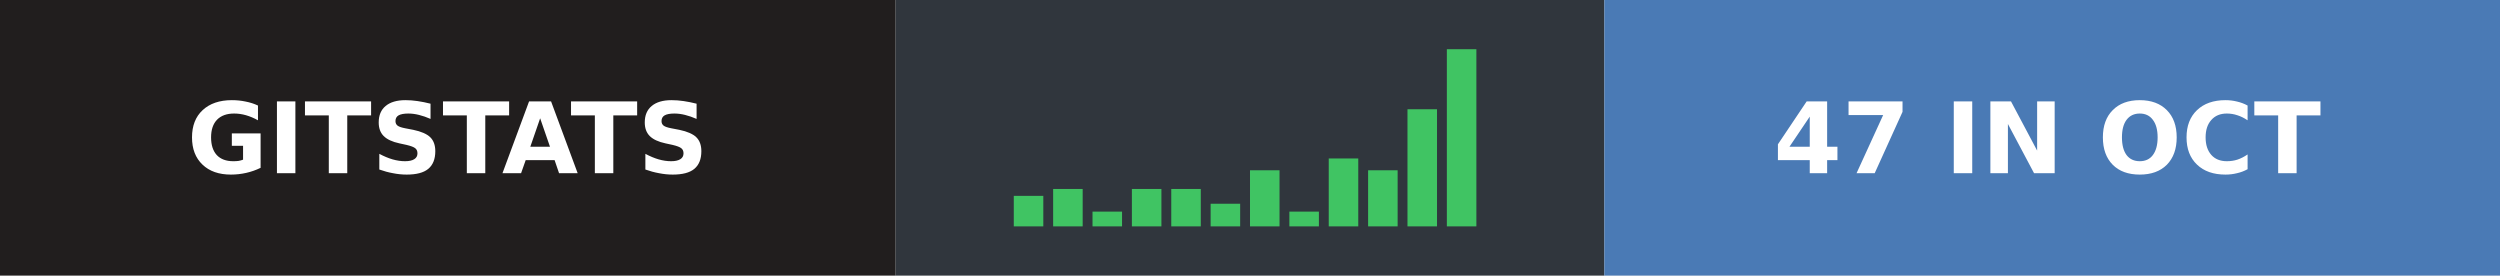
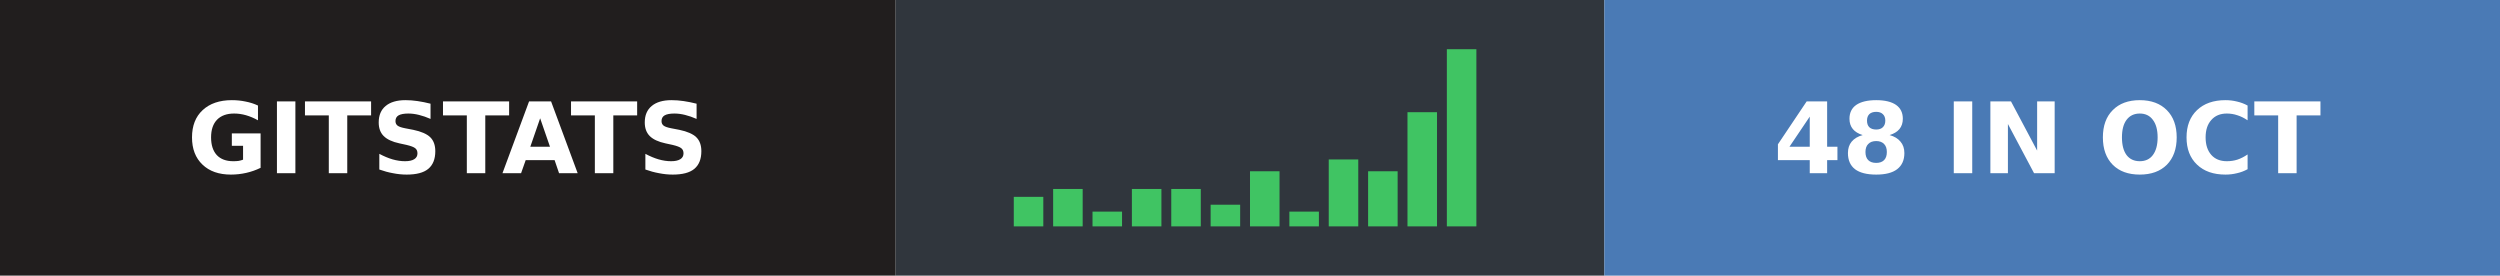
- <svg xmlns="http://www.w3.org/2000/svg" width="254" height="28" role="img" aria-label="gitstats: 47 in Oct">
+ <svg xmlns="http://www.w3.org/2000/svg" width="254" height="28" role="img" aria-label="gitstats: 48 in Oct">
  <g>
    <rect x="0" width="91" height="28" fill="#211e1e" />
    <rect x="91" width="72" height="28" fill="#30363d" />
    <rect x="163" width="91" height="28" fill="#4a7ab5" />
  </g>
-   <rect x="103.0" y="19.9" width="3" height="3.1" fill="#40c463" />
+   <rect x="103.0" y="20.0" width="3" height="3.0" fill="#40c463" />
  <rect x="107.0" y="19.2" width="3" height="3.8" fill="#40c463" />
  <rect x="111.0" y="21.5" width="3" height="1.5" fill="#40c463" />
  <rect x="115.0" y="19.2" width="3" height="3.8" fill="#40c463" />
  <rect x="119.0" y="19.2" width="3" height="3.8" fill="#40c463" />
-   <rect x="123.0" y="20.7" width="3" height="2.3" fill="#40c463" />
-   <rect x="127.0" y="17.3" width="3" height="5.7" fill="#40c463" />
+   <rect x="123.0" y="20.8" width="3" height="2.2" fill="#40c463" />
+   <rect x="127.0" y="17.4" width="3" height="5.6" fill="#40c463" />
  <rect x="131.0" y="21.5" width="3" height="1.5" fill="#40c463" />
-   <rect x="135.0" y="16.1" width="3" height="6.9" fill="#40c463" />
-   <rect x="139.0" y="17.3" width="3" height="5.7" fill="#40c463" />
-   <rect x="143.0" y="11.1" width="3" height="11.9" fill="#40c463" />
+   <rect x="135.0" y="16.2" width="3" height="6.8" fill="#40c463" />
+   <rect x="139.0" y="17.4" width="3" height="5.6" fill="#40c463" />
+   <rect x="143.0" y="11.4" width="3" height="11.6" fill="#40c463" />
  <rect x="147.0" y="5.0" width="3" height="18.0" fill="#40c463" />
  <g text-anchor="middle" font-family="Verdana,Geneva,DejaVu Sans,sans-serif" font-size="10" font-weight="bold" text-rendering="geometricPrecision">
    <text x="45.5" y="17.6" fill="#fff" textLength="67.0">GITSTATS</text>
-     <text x="208.0" y="17.6" fill="#fff" textLength="66.0">47 IN OCT</text>
+     <text x="208.0" y="17.6" fill="#fff" textLength="66.0">48 IN OCT</text>
  </g>
</svg>
